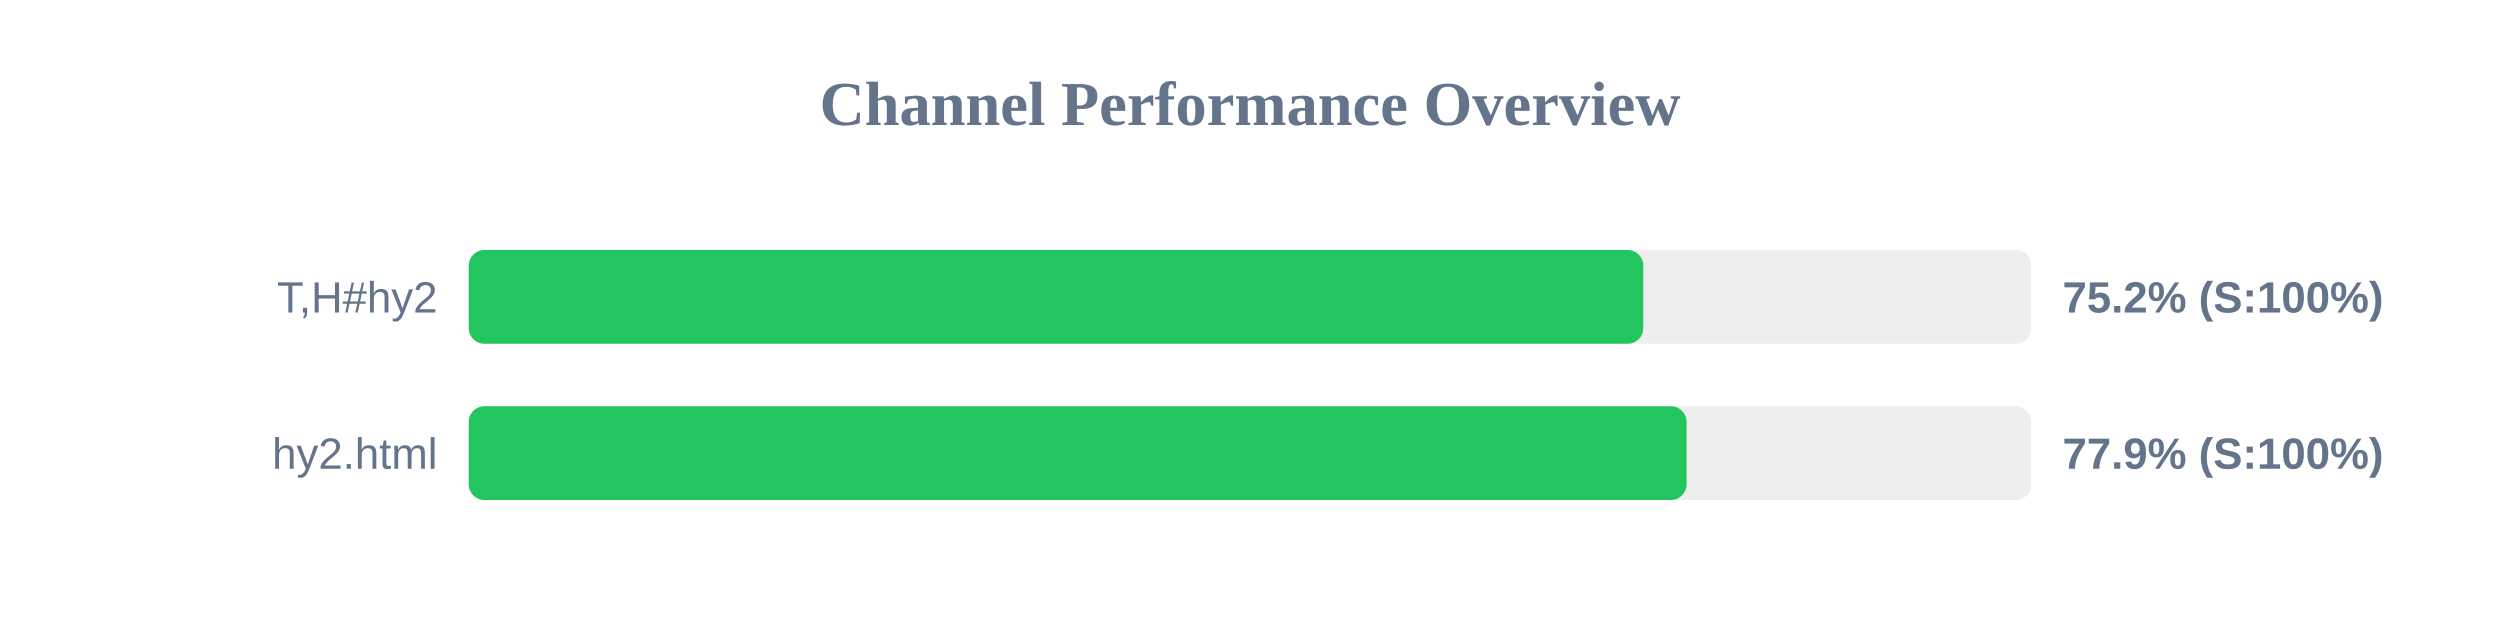
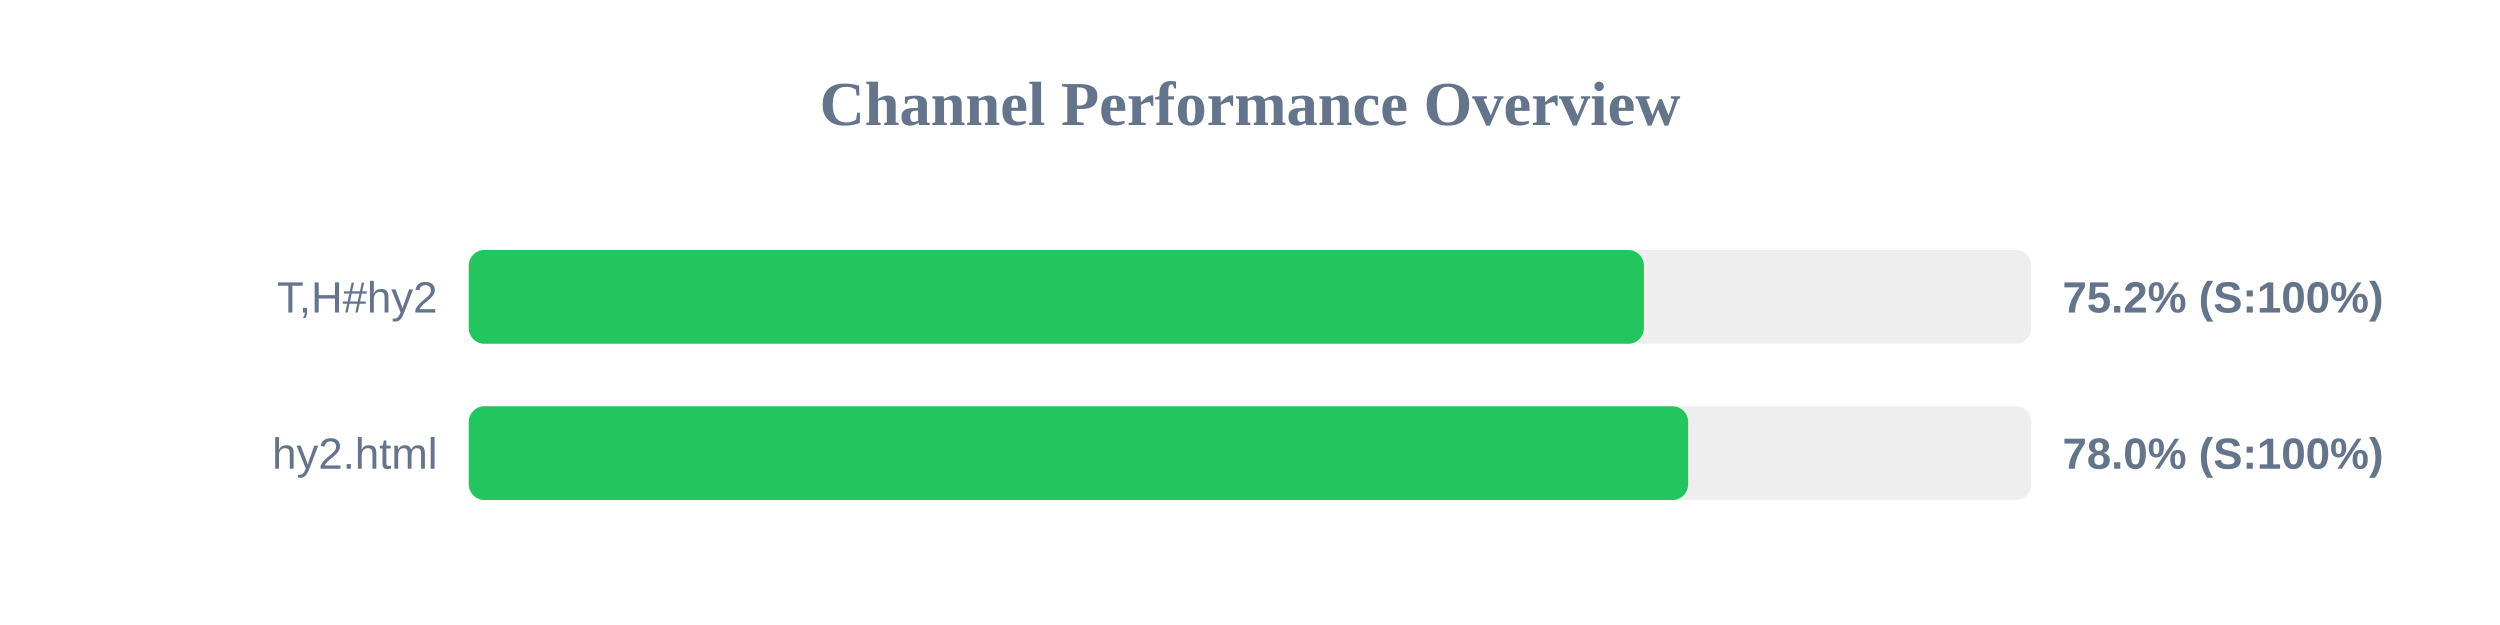
<svg xmlns="http://www.w3.org/2000/svg" width="800" height="200" version="1.1">
  <style>
        .row { font: 14px Arial; fill: #64748b; }
        .score { font: bold 14px Arial; fill: #64748b; }
    </style>
  <text x="400" y="40" text-anchor="middle" font-size="20px" font-weight="bold" fill="#64748b">Channel Performance Overview</text>
  <rect x="150" y="80" width="500" height="30" fill="#eee" rx="5" />
-   <rect x="150" y="80" width="375.85" height="30" fill="#22c55e" rx="5" />
+   <rect x="150" y="80" width="376.05" height="30" fill="#22c55e" rx="5" />
  <text x="140" y="100" text-anchor="end" class="row">T,H#hy2</text>
  <text x="660" y="100" text-anchor="start" class="score">75.2% (S:100%)</text>
  <rect x="150" y="130" width="500" height="30" fill="#eee" rx="5" />
-   <rect x="150" y="130" width="389.7" height="30" fill="#22c55e" rx="5" />
+   <rect x="150" y="130" width="390.2" height="30" fill="#22c55e" rx="5" />
  <text x="140" y="150" text-anchor="end" class="row">hy2.html</text>
-   <text x="660" y="150" text-anchor="start" class="score">77.9% (S:100%)</text>
+   <text x="660" y="150" text-anchor="start" class="score">78.0% (S:100%)</text>
</svg>
